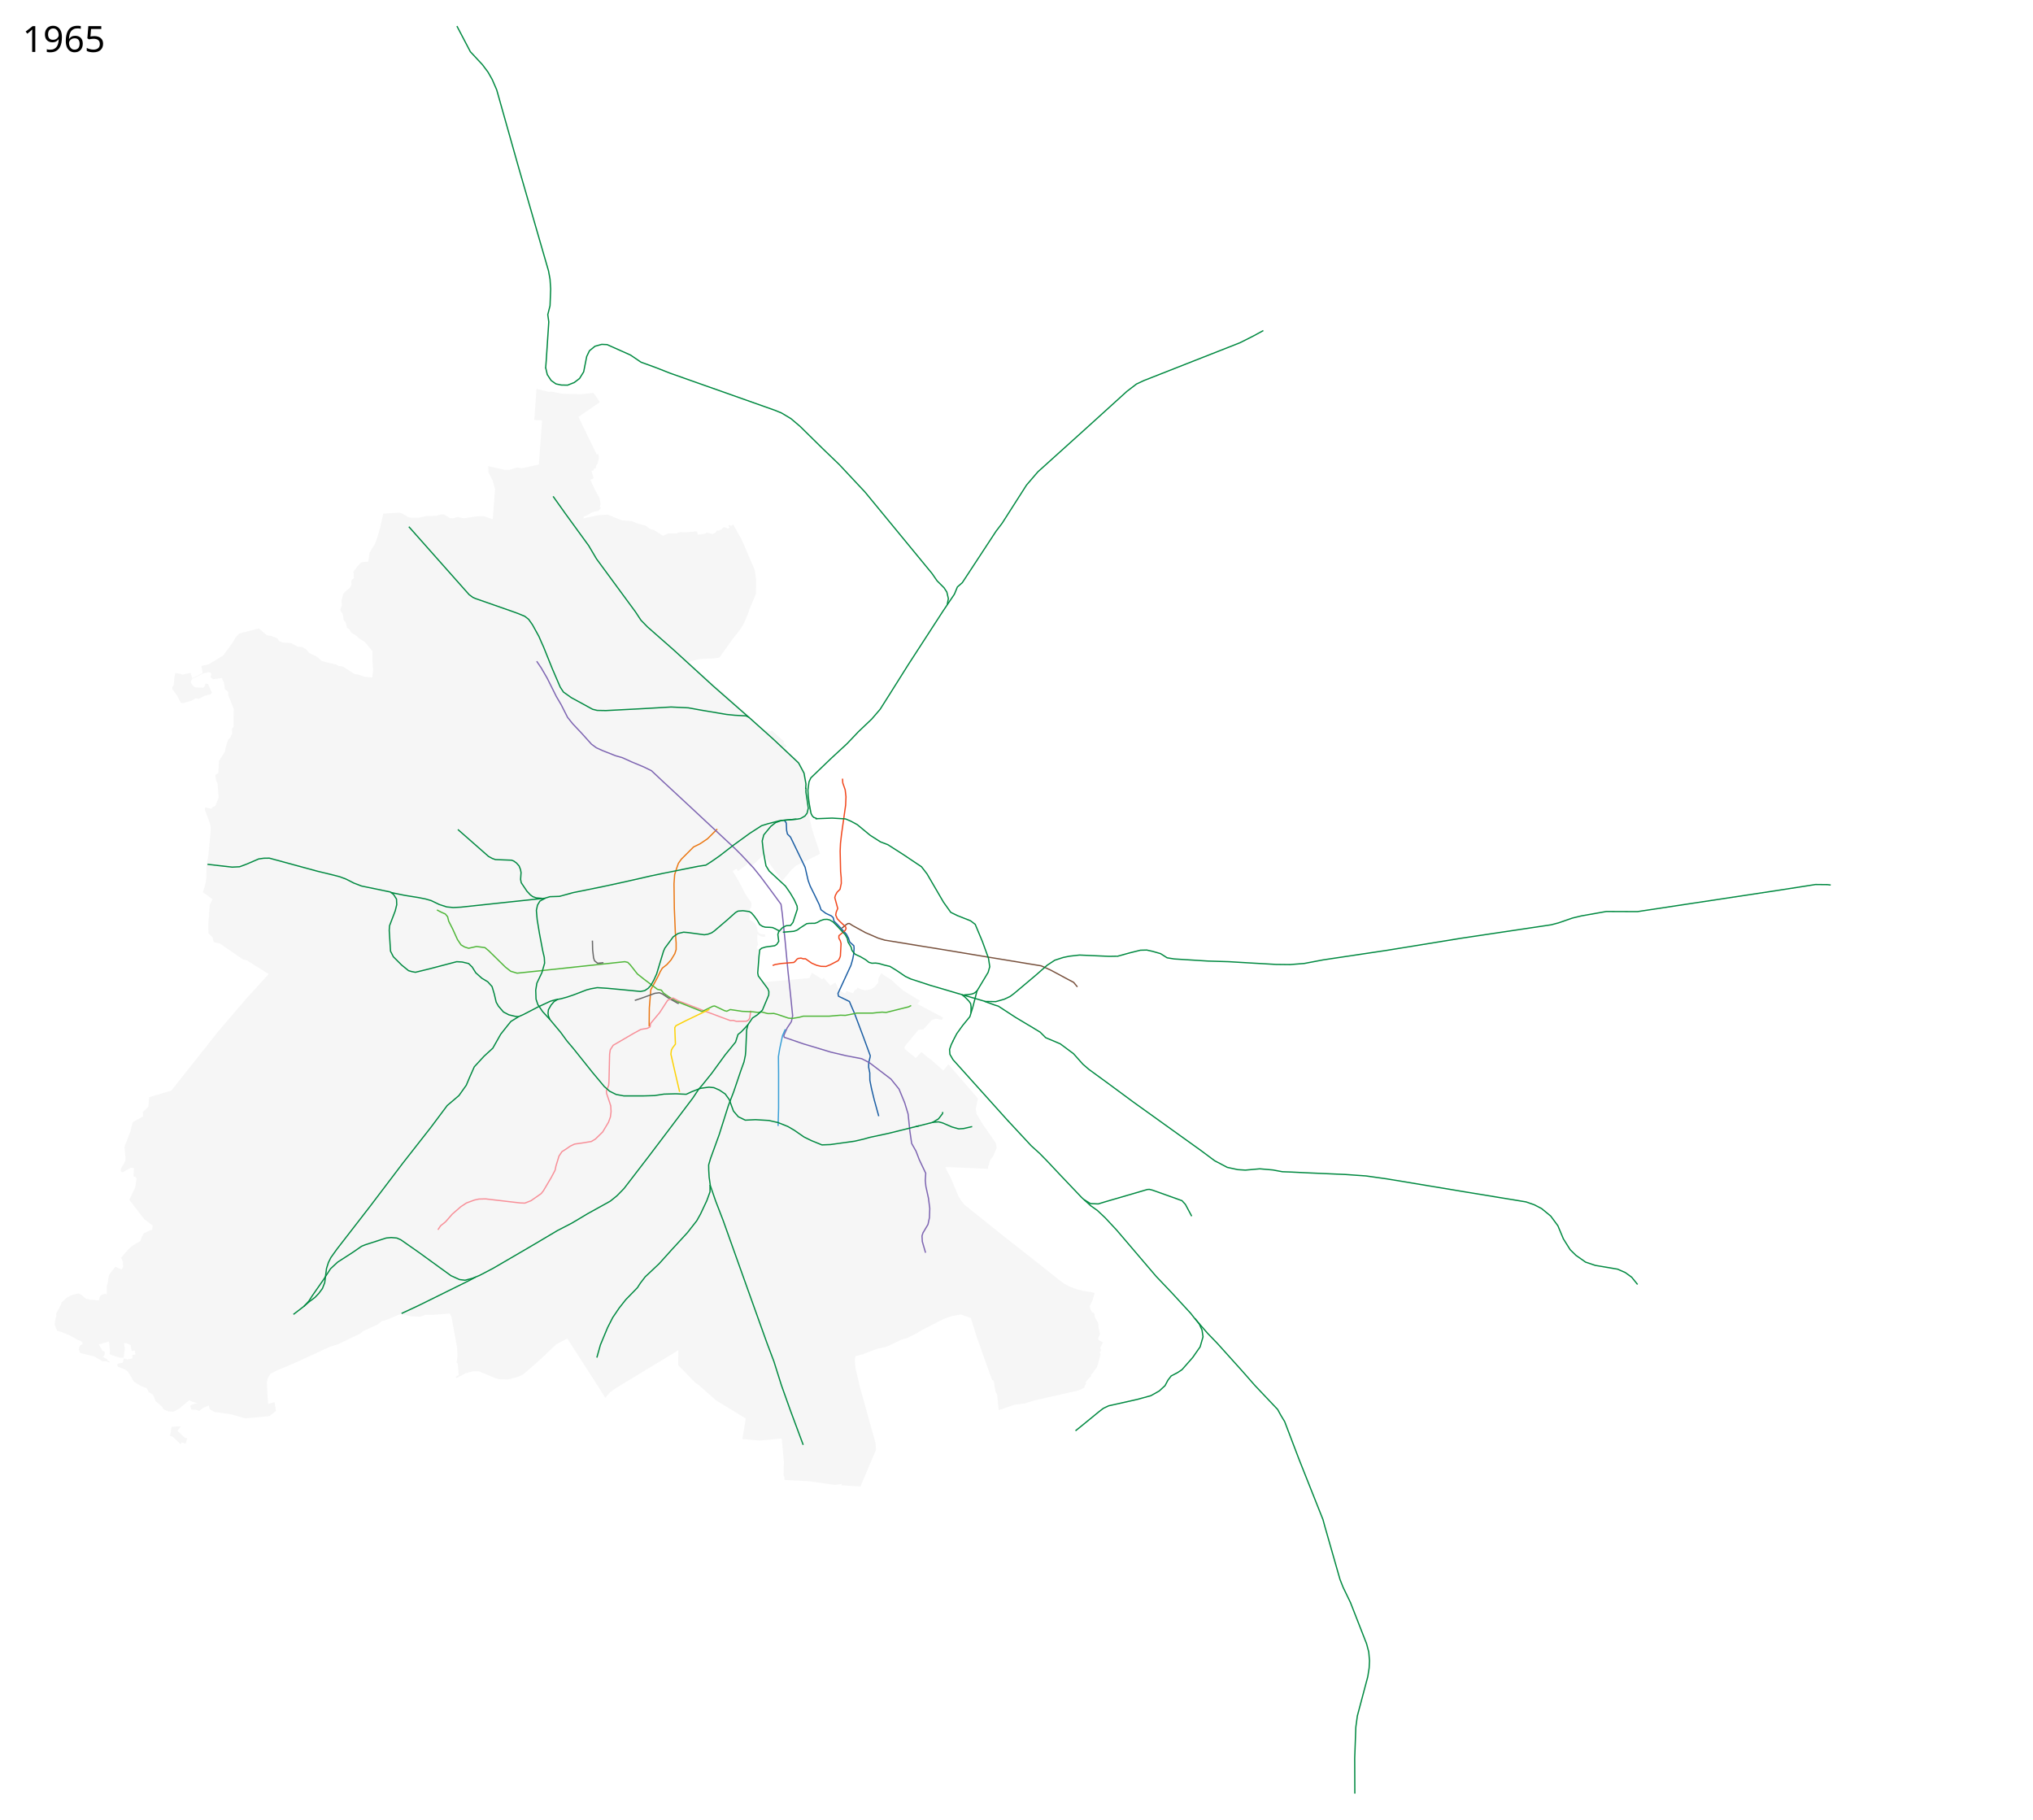
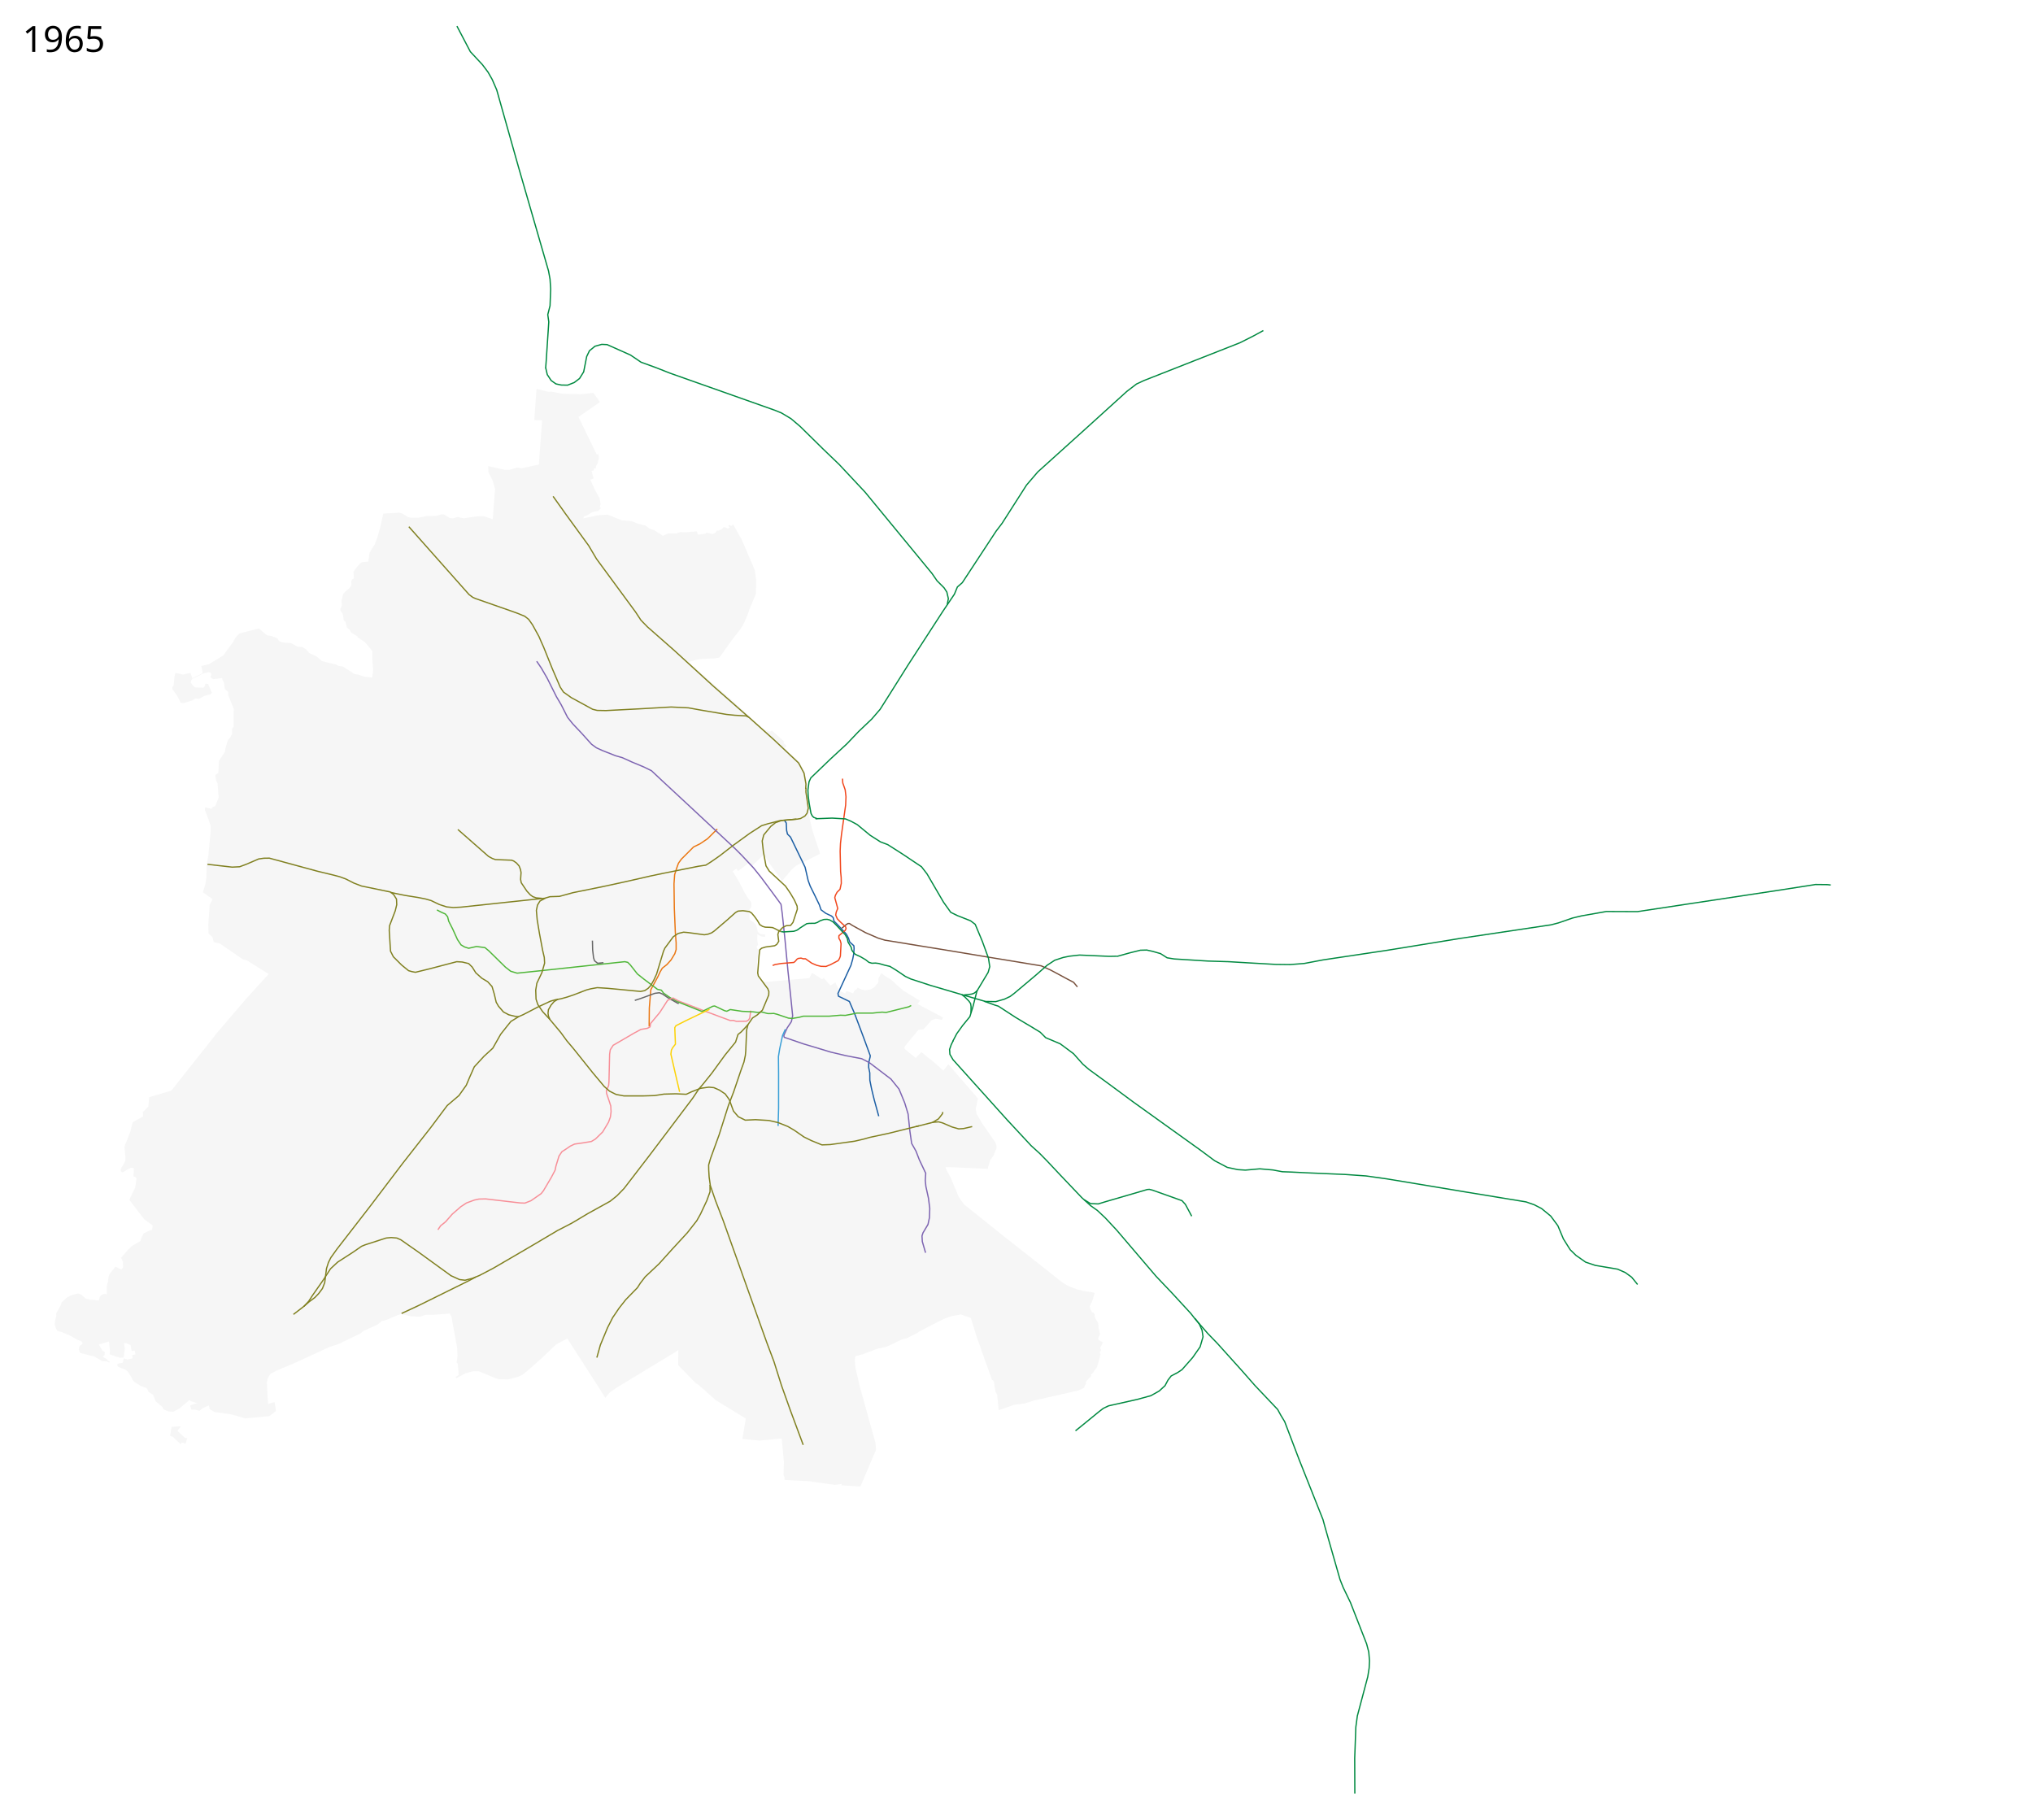
<svg xmlns="http://www.w3.org/2000/svg" width="8100" height="7250" viewBox="-1260, -2510, 8100, 7250">
  <path style="fill:#f6f6f6;fill-opacity:1;stroke:none;stroke-linejoin:round" d="m-466.024 3111.763 13.076-11.274 24.826-10.99 3.857 15.004 18.273 10.92 67.45 9.575 55.282 16.046 96.491-9.024 26.644-21.013-6.268-34.946-25.227 7.519-2.64-34.892-2.422-48.905 3.354-18.672 9.763-16.67 28.614-15.207 66.01-27.451 143.449-65.896 33.164-10.584 88.346-42.504 10.412-9.257 57.98-26.413 17.394-14.173 11.596-1.933 48.317-19.97 15.461-5.799 39.298 9.02 37.365 1.932 21.903-7.73h29.634l66.355-5.155 7.087 12.885 22.548 123.69 1.288 33.5-3.221 25.77 4.51 3.864 3.666 45.036-12.35 7.568 3.275 5.296 35.85-19.52 29.241-7.903 23.918-.1 29.32 11.783 38.143 16.157 12.456 3.708 37.82.854 39.72-11.023 19.258-9.109 21.238-17.72 51.103-45.443 59.123-56.22 44.604-23.476 118.29 183.861 33.051 52.432 18.458-22.047 27.086-18.789 233.853-141.729 11.596-7.73-.645 59.912 68.288 70.22 13.529 9.02 67.509 60.048 120.009 73.513-13.43 81.462 68.73 6.503 87.885-8.551 8.837 94.576-1.6 51.593 3.71 6.75.177 12.445 97.727 4.967 102.156 14.556 28.615-3.422-1.62 5.101 75.634 4.864 62.332-146.815-2.297-26.923-62.493-224.24-17.31-74.707-2.733-33.254 2.733-13.21 27.788-7.289 58.764-22.321 38.72-8.655 59.22-28.243 20.954-5.467 41.909-20.954 6.833-5.467 20.955-10.932 13.666-7.29 64.23-32.342 29.154-10.477 38.265-6.833 39.176 14.121 24.599 78.808 11.844 31.887 7.288 22.321 40.998 113.884 5.467 2.277 1.822 6.378 6.833 39.631 5.737 9.805 6.75 62.096 61.422-21.423 40.61-5.024 37.695-11.603 178.057-40.579 22.455-10.48 2.59-9.213 5.466-7.288-2.277-4.556 4.1-7.288 18.22-18.677-1.821-5.01 10.022-8.656 4.555-8.655 10.477-13.21 8.2-29.155 5.922-22.321-3.645-7.289 3.645-3.188 1.366-8.2-3.188-5.922 11.388-22.321-17.31-9.11-2.278-6.378 7.744-17.766-6.377-26.877v-8.655l-1.823-10.477-4.555-5.922-8.2-16.855-.455-9.11-4.555-7.744-5.011-.456-7.744-12.3-2.734-12.299 10.933-21.865 4.1-13.666 5.01-16.855-5.01-2.278-39.176-6.377-25.054-5.922-29.154-10.933-20.5-10.477-19.587-14.122-97.03-76.985-124.815-97.94-135.75-108.872-23.232-18.677-12.755-16.4-10.021-15.943-15.033-35.076-15.944-39.176-15.032-27.332-6.378-15.033h22.321l147.138 6.378.455-7.744 9.111-27.788 13.21-18.221 3.645-10.478 7.744-18.221-.911-10.933-3.189-10.933-53.297-76.985-22.322-37.81-3.188-19.132 8.655-41.909-12.755-15.032-82.907-95.662-21.866-25.966-20.043 25.51-47.376-41.91-14.577-10.476-25.51-21.41-22.776 23.687-44.187-36.442-.456-5.467 1.822-5.466 53.753-65.142 19.588-1.366 33.254-37.354 14.577-5.01 12.071 1.143 13.888 3.527 4.84-9.762-102.473-54.147 10.259-12.665-22.899-13.94-43.115-26.532-25.018-21.304-24.481-22.92-20.17-11.711-18.27-13.56-6.021 10.59-5.922 11.843v9.111l-.911 6.377-11.844 14.578-4.555 4.555-14.122 7.744-11.844 2.278-9.566.91-14.577-2.732-15.033-7.745-5.01 8.2-6.378 1.367-6.833 13.666-25.965-10.022-5.923 10.477-22.32-11.844-16.4-32.343-19.588 12.3-26.42-30.065-7.29 5.01-28.242-18.676-11.844-6.833-9.567 20.954-189.957 16.855-9.94-11.795-3.726-6.426-5.922-10.478-.911-11.388 1.822-42.82 3.644-23.688.911-24.143-3.644-2.734-3.189-5.466 1.822-5.466 4.1-5.011-1.366-6.378-1.822-15.488.455-20.499 11.52 7.42 11.244 2.997 8.443-.122-.753-9.763-12.501-.328-8.924-2.918-7.634-6.861-2.86-16.68-4.252-10.416-8.149-10.091-10.75-6.883-5.7-3.729-.966-8.604-.098-32.901 5.38-6.191 2.396-8.208-.29-10.546-2.41-6.163-8.864-10.574-16.04-25.285-8.098-17.188-17.324-32.294-9.978-16.305-11.893-19.379 15.023-10.104 6.3 9.576 40.909-30.601 11.918 12.885 50.25-47.673 10.63 16.106 16.749 25.769 43.485 59.912 3.543.966 17.716-20.615 17.072-21.259 19.005-16.75 78.595-38.653 16.105-8.697-1.288-8.053-29.312-88.902-14.173-64.423 5.3-1.119-11.202-80.26.168-32.803-3.376-20.015-5.727-30.363-22.843-39.882-16.46-17.233-26.302-22.677-8.431-9.08-6.052-6.193 7.744-8.883-13.21-12.983 3.644-4.1-48.97-44.187-7.289 4.1-24.143-7.516-29.154-25.738-15.944-14.805-25.282-23.915-71.974-65.597-44.187-38.265-58.536-51.703-55.575-49.653 4.1-1.367 32.115-9.11 18.904-2.05 23.688-.911 23.004-.911 19.816-3.19 4.555-5.238 45.326-63.775 34.62-44.186 10.478-16.855 5.922-11.844 16.627-39.86 1.366-6.832 27.63-65.455.834-56.144-5.486-38.824-52.262-121.528-31.313-55.614-3.555-4.05-7.264 6.2-6.558-4.653-4.61 3.279 5.334 6.935-7.252 4.959-7.669-5.06-9.713-.859-6.65 7.686-11.986 5.625-8.275-.19-4.284 8.088-12.946 6.325-22.62-6.587-5.219 4.713-29.813 4.05-4.145-13.446-43.083 3.804-22.983-.788-15.538 5.104-34.084.597-19.337 9.41-35.76-23.511-15.453-4.105-19.452-14.071-28.209-6.487-25.233-10.325-40.32-3.588-56.927-22.778-37.075 2.776-58.542 12.309 2.107-8.006 15.523-5.446 16.46-10.965 25.658-5.592 9.965-10.625-4.662-5.819 3.519-9.04-3.925-24.228-20.04-36.8-17.234-37.357 13.213-5.09-8.157-30.345 8.847-2.013.128-7.247 8.087-.527.614-9.463 5.46-8.2 5.974-22.48-1.923-16.867-6.602 1.701-72.745-149.747 85.423-58.975-25.432-36.83-48.181 5.425-74.41-1.951-46.002-8.542-9.879.903-48.744-11.425-8.869 124.034 31.259.966-13.075 176.009-67.894 14.887-18.555-2.977-31.654 9.573-16.846-.035-66.815-15.22 1.087 25.108 16.99 33.603 9.246 32.707-9.144 120.536-35.446-12.302-26.629.443-26.673 3.957-27.018 4.045-23.394-5.234-19.533 5.348-12.007-.934-23.408-14.565-10.578-.345-22.181 6.032-34.612.222-34.459 7.252-29.853-.021-11.044-2.514-23.534-14.39-11.68-3.191-43.6 2.445-20.39 1.214-4.333 19.215-8.827 38.789-9.325 32.292-11.331 32.128-11.947 17.538-9.226 16.746-4.773 34.481-24.849 1.98-6.024 3.667-15.31 16.56-12.915 17.843 1.592 26.471-7.976 5.248-2.514 7.129.823 11.584-1.76 6.743-4.445 6.509-18.127 15.63-8.335 9.485-7.111 26.812 1.479 18.689-6.037 15.303.653 5.95 8.682 12.702 4.562 26.146 7.089 6.342 5.309 22.124 10.916 8.36 5.439 10.727 25.305 16.178 3.128 4.97 26.488 17.5 30.128 35.605-.011 37.105 3.066 39.694-3.772 28.573-29.94-2.877-26.611-8.83-14.577-2.279-45.554-29.61-16.854-2.277-11.844-6.378-27.788-5.921-28.243-7.745-18.221-16.399-31.888-15.488-11.388-14.121-16.4-9.567-19.112-1.329-25.102-14.218-31.577-2.166-15.653-5.596-7.233-11.383-23.093-8.925-18.2-2.944-32.312-27.13-77.228 19.523-15.066 15.475-11.55 20.506-38.032 52.004-57.47 35.025-29.724 6.843 5.326 28.245-10.686 5.745-19.866 9.6-10.974 4.797-7.063-20.755-31.02 6.553-29.101-7.032-3.909 17.96-2.978 31.493-5.325 7.183-.342 7.458 20.281 28.867 13.67 26.694 10.918.89 33.473-9.763 13.947-8.87 13.98 1.961 23.695-12.69 22.26-5.089 5.605-6.92-15.149-34.629-10.244-1.645-3.948 12.025-4.928 4.478-16.645-.185-17.379-1.602-6.831-6.083-8.854-12.429 1.734-8.582 4.733-7.237 10.118-4.037 20.852-10.215 12.35-6.771 20.59-4.515 9.346 2.363 2.328 8.69-3.014 4.755.353 5.152 9.656 6.853 35.15-4.46 2.986 9.387 4.985 7.708 3.256 26.59 13.63 11.192-.08 12.814 22.152 54.945-.902 46.795.445 23.398-6.532 9.653.857 17.776-7.04 16.23-9.157 8.416-10.444 33.503-2.82 15.488-23.357 36.519-2.396 47.495-12.11 8.5 3.565 22.17 5.379 11.367 4.456 55.97-13.575 33.973-10.557 3.928-4.463 6.844-24.996-5.473-1.56 9.887 16.76 44.12 6.416 20.465.36 16.755-9.534 100.552-7.363 40.013-.469 47.914-3.994 25.402-9.975 33.471 8.322 5.313 30.262 21.85-11.466 22.927-5.562 78.592.878 35.01 15.548 14.46 5.23 19.802 24.936 6.092 91.23 62.924 16.01 3.95 86.865 54.451-91.95 100.816-111.286 130.408-184.746 233.256-88.305 26.102-3.102 37.604-22.092 21.763 1.023 17.176-38.152 21.215-3.37 2.527-4.35 16.31-4.493 19.484-17.012 43.763-5.557 12.714-1.117 7.916 3.665 38.74-.28 14.254-6.529 12.415-8.105 13.169-3.94 9.343.15 5.385 2.683 3.771 5.455 1.764 27.212-15.859 6.5-2.396 10.602 1.766-1.619 33.155 7.166 1.49 4.943 5.716-4.764 35.704-24.13 49.747 59.35 77.553 33.936 24.99-2.43 17.21-14.5 5.09-18.882 9.089-7.799 15.116-5.266 15.51-33.96 19.75-16.698 16.517-26.873 30.636 7.681 13.924.769 20.955-1.882 6.73-5.143 4.835-23.421-11.167-14.012 17.204-9.495 12.922-4.254 12.165-2.406 18.669-4.696 17.764-.028 30.66-8.265-1.055-7.106 1.768-9.029 5.576-3.95 7.183-2.575 11.626-9.415-.466-7.624-1.916-18.267-.129-18.281-5.416-15.98-14.497-11.596-5.276-15.176 3.029-16.415 5.072-15.5 8.726-20.836 19.051-1.219 7.482-19.902 35.946.41 10.305-3.294 10.69-1.943 13.455-.724 10.415 3.376 11.633 6.403 13.105 13.488 3.316 34.373 13.814 33.188 18.72 11.278 4.128 4.851 2.8 3.42 4.182-.268 4.122-2.883 3.588-7.138 3.78-3.364 8.087-1.311 7.765 6.056 13.994 56.58 14.078 30.517 18.074 17.793 1.244 10.64 4.394 2.128-3.735-8.678-3.997-.577-3.396-18.473-12.05 7.153-6.816.32-12.564-8.765-4.658-15.085-24.793 40.804-11.469 3.64 34.596-.846 16.35 40.129 13.45 15.507-.416 4.83-37.155-3.519-20.146 9.752-.504 16.627 7.854 4.056 23.142 12.48-1.347 2.7 15.48-13.234 2.89 1.975 12.535-20.548 4.818-14.164-4.536-3.15 10.751-1.259 6.524-15.538 2.692-7.026 4.372 2.851 8.622 30.368 12.216 9.768 7.831 14.27 22.73 4.704 10.463 8.164 8.894 25.721 15.244 22.08 8.232 8.168 15.682 16.832 10.336 10.473 26.134 24.935 20.564 7.517 12.203 18.123 7.92 20.814 1 22.754-12.5 40.492-33.936 4.788 4.052 26.416 8.96-15.21 2.937-13 6.55 5.032 15.563 15.798.49 12.517 3.46z" />
-   <path d="m1834.765 1200.32 6.541-8.839 3.652 1.915 5.54-5.804 4.42 1.768 10.43-2.122h.884l.883 10.607-6.54.707-4.42-.884-2.894 11.194-5.414-2.355-13.082-6.187z" style="fill:#f6f6f6;fill-opacity:1;stroke:#f6f6f6;stroke-opacity:1" />
+   <path d="m1834.765 1200.32 6.541-8.839 3.652 1.915 5.54-5.804 4.42 1.768 10.43-2.122h.884l.883 10.607-6.54.707-7.075-1.36-3.418 10.06-2.235-.745z" style="fill:#f6f6f6;fill-opacity:1;stroke:#f6f6f6;stroke-opacity:1" />
  <path d="m1326.576 1579.99-.124-13.266.655-60.928 5.896-72.72 28.172-51.757 9.172-19.654 8.516-14.413 18.344-14.413 16.379-18.344 15.068-24.895 5.241-16.379v-26.86l-3.275-43.24-3.931-93.685-1.31-98.271 2.62-36.688 7.862-24.896 7.206-20.309 11.793-16.379 48.48-48.48 25.55-12.448 30.137-20.31 38.655-38.654" style="fill:none;stroke:#ea7713;stroke-width:5;stroke-linecap:butt;stroke-linejoin:round;stroke-miterlimit:4;stroke-opacity:1;stroke-dasharray:none" />
  <path d="m1865.273 757.8 7.409 11.274 1.446 29.6 3.385 14.529 11.99 11.746 21.51 44.301 36.72 76.018 12.24 53.149 8.053 21.903 17.716 35.755 18.683 38.653 6.764 19.97 19.005 14.174 22.225 10.307 7.271 6.707 3.406 14.313 12.877 12.725 8.511 8.971 7.692 8.195 19.871 21.639 8.509 15.977 5.047 15.494 16.363 14.838.967 10.952-1.61 22.226-3.866 19.97-7.087 24.803-51.749 112.17 2.144 10.877c.644.322 43.485 20.937 43.485 20.937l6.764 16.105 13.53 31.245 35.753 95.023 27.058 73.763-.967 6.765-5.153 20.615-.322 18.682 4.51 22.226.321 29.634 6.765 33.822 10.63 43.807 18.037 65.388" style="fill:none;stroke:#1b5ea4;stroke-width:5;stroke-linecap:butt;stroke-linejoin:round;stroke-miterlimit:4;stroke-opacity:1;stroke-dasharray:none" />
  <path d="m1862.441 1615.394 2.188 7.274 76.018 26.09 110.068 33.137 60.13 14.196 62.366 11.936 30.279 15.462 86.325 65.71 32.211 39.942 22.548 54.759 13.529 44.451 7.086 68.288 7.087 48.96 17.394 30.923 12.884 33.5 25.756 54.481-1.746 28.747 2.403 23.713 10.308 47.028 5.154 40.586-1.289 36.72-5.798 27.058-19.97 33.5-3.866 12.24 1.288 22.548 12.885 44.451" style="fill:none;stroke:#7d64b1;stroke-width:5;stroke-linecap:butt;stroke-linejoin:round;stroke-miterlimit:4;stroke-opacity:1;stroke-dasharray:none" />
  <path d="m878.325 124.53 18.038 26.412 23.836 41.23 36.72 73.442 18.683 31.567 25.769 50.893 20.615 25.77 34.144 36.076 40.586 45.095 19.327 14.173 23.836 10.952 52.182 20.615 27.057 7.73 39.942 18.039 46.384 19.326 30.278 14.818 43.163 40.586 97.922 90.835 76.662 71.509 114.028 106.296 27.057 27.058 47.672 50.893 28.99 36.077 43.163 57.98 37.365 50.893 5.154 38.654 10.952 105.008 11.596 122.402 9.663 88.903 9.02 89.547-5.155 23.192-16.427 24.48-14.244 31.834" style="fill:none;stroke:#7d64b1;stroke-width:5;stroke-linecap:butt;stroke-linejoin:round;stroke-miterlimit:4;stroke-opacity:1;stroke-dasharray:none" />
  <path d="m2094.29 1187.967 12.566-10.457 5.798-4.51 5.798-3.542h6.12l11.991 7.93 51.475 28.243 50.564 21.865 26.877 8.2 148.048 24.143 70.608 11.389 194.513 32.342 160.804 26.421 48.838 7.98 37.767 16.95 63.706 34.216 28.023 14.817 14.817 18.039" style="fill:none;stroke:#78513d;stroke-width:5;stroke-linecap:butt;stroke-linejoin:round;stroke-miterlimit:4;stroke-opacity:1;stroke-dasharray:none" />
  <path d="m480.839 1115.343 17.394 9.019 16.106 7.086 9.019 10.952 4.51 18.038 15.46 30.279 19.327 42.518 14.173 21.26 14.173 8.374 16.106 5.154 31.566-7.086 33.5 4.51 14.817 12.24 67 65.71 20.614 16.106 25.77 7.73 86.325-9.019 342.726-36.72 11.596 2.577 10.308 10.307 28.346 36.077 25.124 19.97 54.76 41.23 15.46 3.222 8.731 11.884 21.76 15.14 13.96 8.408 21.904 11.918" style="fill:none;stroke:#4fb638;stroke-width:5;stroke-linecap:butt;stroke-linejoin:round;stroke-miterlimit:4;stroke-opacity:1;stroke-dasharray:none" />
  <path d="m3059.66 2269.79 25.125 15.46 30.923 1.289 29.634-9.02 165.565-48.316 8.375-.644 12.885 3.221 117.248 41.874 13.529 14.818 25.124 47.028" style="fill:none;stroke:#008940;stroke-width:5;stroke-linecap:butt;stroke-linejoin:round;stroke-miterlimit:4;stroke-opacity:1;stroke-dasharray:none" />
  <path d="m1420.97 1465.81 21.904 11.918 107.052 41.22 57.658 21.582 42.013 15.406 11.844-.455 12.3 3.644 40.542-.455 7.744-4.556 5.01-7.288 4.1-30.521" style="fill:none;stroke:#f78f98;stroke-width:5;stroke-linecap:butt;stroke-linejoin:round;stroke-miterlimit:4;stroke-opacity:1;stroke-dasharray:none" />
  <path d="m1440.985 1481.595 96.19 38.432 43.03-21.05 7.408-.967 39.297 18.683 8.697 2.255 13.851-6.765 15.461 2.255 31.89 4.832 43.162 1.932 20.293 2.577 14.173-1.932 25.125 6.442h10.307l12.885-.644 12.884 3.22 45.74 15.462 14.817 1.289 27.702-4.51 16.75-4.51H2043.721l45.096-3.865 19.326.644 20.615-3.865 24.48-5.154h63.135l17.394-1.932 20.615-1.933 16.105 1.288 48.961-12.24 41.23-10.307 9.664-5.154" style="fill:none;stroke:#4fb638;stroke-width:5;stroke-linejoin:round;stroke-miterlimit:4;stroke-opacity:1;stroke-dasharray:none" />
  <path d="m1269.226 1475.762 23.688-7.744 56.03-20.5 18.222-2.277 12.3 5.011 22.776 15.488 37.243 20.855 5.015 1.655" style="fill:none;stroke:#666;stroke-width:5;stroke-linejoin:round;stroke-miterlimit:4;stroke-opacity:1;stroke-dasharray:none" />
  <path d="m484.704 2389.614 10.952-16.105 19.327-15.462 27.057-30.923 34.144-29.634 22.548-14.817 31.567-11.596 18.038-3.865 26.413-.644 137.863 16.105 18.683.644 24.48-9.663 40.586-28.346 9.02-11.596 31.566-53.47 14.817-28.346 3.222-16.106 12.24-39.941 11.596-17.394 16.105-10.308 16.75-11.596 17.394-8.375 31.567-4.51 35.432-5.797 16.106-9.664 28.99-28.345 23.192-38.654 7.73-21.26 2.577-21.258-1.288-22.548-5.798-18.038-10.952-32.211-.644-10.952 9.019-19.971 1.289-16.75 2.576-108.23 2.577-17.393 11.596-18.038 81.816-47.673 28.346-15.461 26.26-4.533 10.46-5.453 2.256-13.85 36.72-44.13 31.245-48.316 21.953-9.43" style="fill:none;stroke:#f78f98;stroke-width:5;stroke-linecap:butt;stroke-linejoin:round;stroke-miterlimit:4;stroke-opacity:1;stroke-dasharray:none" />
  <path d="m1967.334 709.859 3.98 20.99 5.087 9.879 5.798 5.798 13.151 5.121M2757.77 1957.357l-220.75-245.487-12.342-21.156-1.367-19.588 6.833-19.588 7.289-14.577M2572.101 1452.757l12.374 9.546 15.91 16.263 6.718 9.546 1.768 10.96v10.607l-.354 15.91" style="fill:none;stroke:#008940;stroke-width:5;stroke-linecap:butt;stroke-linejoin:round;stroke-miterlimit:4;stroke-opacity:1;stroke-dasharray:none" />
  <path d="m1818.383 1336.592 10.239-3.868 24.598-4.1 49.654-4.1 5.921-5.01 6.378-7.744 5.01-3.189 11.39-1.366 8.654 2.733h9.111l24.599 17.31 20.043 8.655 17.31 4.1 19.589.456 17.31-6.833 31.432-16.4 5.01-8.2 3.645-9.566 2.733-50.108-3.189-11.844-5.466-9.11v-10.478l24.599-20.5 4.1-7.743-1.822-6.833-23.688-22.321-9.566-10.022-6.378-15.033 2.278-11.844 5.922-14.121-11.844-43.276 2.733-9.566 6.377-11.844 11.844-11.844 5.011-23.688-.455-22.776-2.278-24.144-1.822-81.54 1.367-30.521 4.1-36.443 16.399-116.16 1.366-33.255-3.189-27.787-9.566-27.332-1.038-17.122" style="fill:none;stroke:#f1471d;stroke-width:5;stroke-linecap:butt;stroke-linejoin:round;stroke-miterlimit:4;stroke-opacity:1;stroke-dasharray:none" />
  <path d="m2535.985 1638.874 16.029-30.701 23.192-32.211 28.99-35.432 11.596-37.365 16.75-65.067 44.45-74.085 6.443-22.548-5.154-34.144-24.48-66.999-28.346-67.643-18.682-14.173-52.182-20.615-26.413-12.885-28.99-40.586-65.711-112.739-21.904-28.345-76.018-50.894-58.624-37.365-28.99-10.952-41.23-26.413-51.538-42.518-25.125-13.53-21.26-9.018-53.47-3.221-66.354 2.577" style="fill:none;stroke:#008940;stroke-width:5;stroke-linecap:butt;stroke-linejoin:round;stroke-miterlimit:4;stroke-opacity:1;stroke-dasharray:none" />
-   <path d="m2581.293 1453.818 17.324-1.415 13.789-2.12 8.485-3.183 4.95-3.535 8.485-7.425M1720.746 1571.452l-13.307 14.817-14.817 15.461-12.24 9.664-9.664 30.278-41.874 51.538-53.47 73.441-37.366 46.384-13.528 15.462-24.48 36.72-86.97 115.316-88.26 116.604-98.565 128.2-28.346 28.99-26.413 21.26-89.547 49.605-63.778 38.009-57.336 29.634-85.681 50.894-60.557 35.432-109.518 63.778-55.403 28.99-27.057 10.952-29.634 7.73-21.904-2.576-34.144-15.462-128.844-93.412-70.865-49.605-16.105-7.087-22.548-1.932-19.97 1.932-83.75 27.058-14.173 5.798-35.432 24.48-59.913 38.653-28.345 26.414-28.346 43.807-44.451 63.778-14.173 21.903-19.203 20.75M2454.737 1961.528l24.802-1.932 15.784 4.187 37.365 16.106 27.057 7.73 19.326-1.288 34.38-7.906" style="fill:none;stroke:#008940;stroke-width:5;stroke-linecap:butt;stroke-linejoin:round;stroke-miterlimit:4;stroke-opacity:1;stroke-dasharray:none" />
+   <path d="m2581.293 1453.818 17.324-1.415 13.789-2.12 8.485-3.183 4.95-3.535 8.485-7.425" style="fill:none;stroke:#008940;stroke-width:5;stroke-linecap:butt;stroke-linejoin:round;stroke-miterlimit:4;stroke-opacity:1;stroke-dasharray:none" />
+   <path d="m1720.746 1571.452-13.307 14.817-14.817 15.461-12.24 9.664-9.664 30.278-41.874 51.538-53.47 73.441-37.366 46.384-13.528 15.462-24.48 36.72-86.97 115.316-88.26 116.604-98.565 128.2-28.346 28.99-26.413 21.26-89.547 49.605-63.778 38.009-57.336 29.634-85.681 50.894-60.557 35.432-109.518 63.778-55.403 28.99-27.057 10.952-29.634 7.73-21.904-2.576-34.144-15.462-128.844-93.412-70.865-49.605-16.105-7.087-22.548-1.932-19.97 1.932-83.75 27.058-14.173 5.798-35.432 24.48-59.913 38.653-28.345 26.414-28.346 43.807-44.451 63.778-14.173 21.903-19.203 20.75M2454.737 1961.528l24.802-1.932 15.784 4.187 37.365 16.106 27.057 7.73 19.326-1.288 34.38-7.906" style="fill:none;stroke:#808020;stroke-width:5;stroke-linecap:butt;stroke-linejoin:round;stroke-miterlimit:4;stroke-opacity:1;stroke-dasharray:none" />
  <path d="m1868.952 1590.66-11.134 25.312-11.227 52.114-5.154 31.566.644 66.355v139.797l-1.95 70.2" style="fill:none;stroke:#3a9fd7;stroke-width:5;stroke-linecap:butt;stroke-linejoin:round;stroke-miterlimit:4;stroke-dasharray:none;stroke-opacity:1" />
-   <path d="m1913.213 753.494-65.993 6.088-45.725 11.746-27.057 8.375-47.028 30.278-65.71 47.673-54.116 41.874-32.21 22.548-23.193 14.817-30.278 4.51-141.085 28.345-48.96 10.308-101.788 23.192-86.325 18.682-120.47 24.48-54.115 14.818-38.009 1.288-17.394 5.154-22.548 12.24-9.663 16.106-4.51 21.26 3.222 36.72 9.019 54.759 12.884 68.287 6.442 27.702 1.289 22.548-10.952 38.009-19.97 41.874-4.51 27.702 1.288 36.076 7.087 21.26 19.326 28.345 29.634 32.211 42.52 50.894 24.48 33.5 25.124 29.634 77.307 96.633 46.384 55.403 21.26 18.683 25.768 12.884 30.923 5.798h79.239l43.163-1.288 37.365-5.798 47.672-1.289 41.23 1.933 21.904-10.308 35.432-13.528 32.856-4.51 19.97 1.933 21.904 9.663 23.192 15.461 16.106 22.548 16.75 45.74 19.326 22.548 27.702 13.528 40.586-1.932 53.47 3.22 36.72 8.376 38.654 15.461 26.413 15.461 38.01 26.414 30.278 14.817 41.23 16.75 33.5-1.29 97.277-13.528 36.076-8.375 22.548-6.442 77.951-16.75 119.181-29.634" style="fill:none;stroke:#008940;stroke-width:5;stroke-linecap:butt;stroke-linejoin:round;stroke-miterlimit:4;stroke-opacity:1;stroke-dasharray:none" />
-   <path d="m2389.025 1978.6 66.355-16.749 23.836-14.173 15.462-19.97 1.872-7.345M297 1045.5l19.25 4.25 36.5 7.5 53 8.5 29.25 5.75 22.75 6.5 32.75 15.75 29.25 9.5 26 2.5 30.5-1.5L756.5 1085l117.75-12.5 20.578-2.14 17.415-1.774" style="fill:none;stroke:#008940;stroke-width:5;stroke-linecap:butt;stroke-linejoin:round;stroke-miterlimit:4;stroke-opacity:1;stroke-dasharray:none" />
-   <path d="m899.44 1069.152-22.628-1.768-13.788-4.95-9.9-7.071-13.788-14.85-22.628-33.587-2.475-13.435 1.768-26.87-2.121-12.02-5.657-14.496-10.253-11.668-11.314-8.131-8.485-3.182-64.347-2.475-12.02-4.243-15.557-8.485-121.976-107.127M340 2723l67.5-31.5L609 2592l26-14M963.5 1470.5l-16 10-12 14L925 1513l-1.5 14 1.5 10.5 6 14.5" style="fill:none;stroke:#008940;stroke-width:5;stroke-linecap:butt;stroke-linejoin:round;stroke-miterlimit:4;stroke-opacity:1;stroke-dasharray:none" />
+   <path d="m1913.213 753.494-65.993 6.088-45.725 11.746-27.057 8.375-47.028 30.278-65.71 47.673-54.116 41.874-32.21 22.548-23.193 14.817-30.278 4.51-141.085 28.345-48.96 10.308-101.788 23.192-86.325 18.682-120.47 24.48-54.115 14.818-38.009 1.288-17.394 5.154-22.548 12.24-9.663 16.106-4.51 21.26 3.222 36.72 9.019 54.759 12.884 68.287 6.442 27.702 1.289 22.548-10.952 38.009-19.97 41.874-4.51 27.702 1.288 36.076 7.087 21.26 19.326 28.345 29.634 32.211 42.52 50.894 24.48 33.5 25.124 29.634 77.307 96.633 46.384 55.403 21.26 18.683 25.768 12.884 30.923 5.798h79.239l43.163-1.288 37.365-5.798 47.672-1.289 41.23 1.933 21.904-10.308 35.432-13.528 32.856-4.51 19.97 1.933 21.904 9.663 23.192 15.461 16.106 22.548 16.75 45.74 19.326 22.548 27.702 13.528 40.586-1.932 53.47 3.22 36.72 8.376 38.654 15.461 26.413 15.461 38.01 26.414 30.278 14.817 41.23 16.75 33.5-1.29 97.277-13.528 36.076-8.375 22.548-6.442 77.951-16.75 119.181-29.634" style="fill:none;stroke:#808020;stroke-width:5;stroke-linecap:butt;stroke-linejoin:round;stroke-miterlimit:4;stroke-opacity:1;stroke-dasharray:none" />
+   <path d="m2389.025 1978.6 66.355-16.749 23.836-14.173 15.462-19.97 1.872-7.345M297 1045.5l19.25 4.25 36.5 7.5 53 8.5 29.25 5.75 22.75 6.5 32.75 15.75 29.25 9.5 26 2.5 30.5-1.5L756.5 1085l117.75-12.5 20.578-2.14 17.415-1.774" style="fill:none;stroke:#808020;stroke-width:5;stroke-linecap:butt;stroke-linejoin:round;stroke-miterlimit:4;stroke-opacity:1;stroke-dasharray:none" />
+   <path d="m899.44 1069.152-22.628-1.768-13.788-4.95-9.9-7.071-13.788-14.85-22.628-33.587-2.475-13.435 1.768-26.87-2.121-12.02-5.657-14.496-10.253-11.668-11.314-8.131-8.485-3.182-64.347-2.475-12.02-4.243-15.557-8.485-121.976-107.127M340 2723l67.5-31.5L609 2592l26-14M963.5 1470.5l-16 10-12 14L925 1513l-1.5 14 1.5 10.5 6 14.5" style="fill:none;stroke:#808020;stroke-width:5;stroke-linecap:butt;stroke-linejoin:round;stroke-miterlimit:4;stroke-opacity:1;stroke-dasharray:none" />
  <path d="m1100.25 1237.511.331 7.32.644 29.635 3.625 31.182 3.914 12.192 12.467 9.972 23.264-2.283" style="fill:none;stroke:#666;stroke-width:5;stroke-linecap:butt;stroke-linejoin:round;stroke-miterlimit:4;stroke-opacity:1;stroke-dasharray:none" />
  <text x="-1170.547" y="4637.961" xml:space="preserve" style="font-size:144px;font-style:normal;font-weight:400;fill:#000;fill-opacity:1;stroke:none;font-family:Sans;-inkscape-font-specification:Sans" />
  <text x="-1170.547" y="-2303.039" xml:space="preserve" style="font-size:144px;font-style:normal;font-weight:400;fill:#000;fill-opacity:1;stroke:none;font-family:Sans;-inkscape-font-specification:Sans">
    <tspan x="-1170.547" y="-2303.039">1965</tspan>
  </text>
-   <path style="fill:none;stroke:#008940;stroke-width:5;stroke-linecap:butt;stroke-linejoin:round;stroke-miterlimit:4;stroke-dasharray:none;stroke-opacity:1" d="m1967.75 711.75-4-22.75-3.75-28.75-1-22.25 1.232-9.385 3.068-23.606 7.269-15.813 78.845-75.768 65.21-60.307 46.096-48.422 52.72-50.144 33.25-38.653 36.077-56.942 76.268-121.258L2496.543-74.39l45.956-68.109 12-29 19.5-17 134.5-205 24-31.5 97.5-152.5 45-52.5 188-169.5 166.5-151L3268-980l30-14 382.5-150.5 53.5-27 39.5-21.5M914.035-1043.483l2.242-29.403 10.222-154.614-4-29 9-35.5 2.5-66.5-2.5-39-6-33-119-411.5-87.5-310-18-41.5-16.5-29-22.5-30-48-51.5-53.5-102M1723.623 347.924l-143.16-125.638L1424.27 79.56l-104.426-91.77-26.123-26.83-21.84-33.145L1116.498-283.5l-31-52.5-92-126.5-49.816-69.987" />
+   <path style="fill:none;stroke:#008940;stroke-width:5;stroke-linecap:butt;stroke-linejoin:round;stroke-miterlimit:4;stroke-dasharray:none;stroke-opacity:1" d="m1967.75 711.75-4-22.75-3.75-28.75-1-22.25 1.232-9.385 3.068-23.606 7.269-15.813 78.845-75.768 65.21-60.307 46.096-48.422 52.72-50.144 33.25-38.653 36.077-56.942 76.268-121.258L2496.543-74.39l45.956-68.109 12-29 19.5-17 134.5-205 24-31.5 97.5-152.5 45-52.5 188-169.5 166.5-151L3268-980l30-14 382.5-150.5 53.5-27 39.5-21.5M914.035-1043.483l2.242-29.403 10.222-154.614-4-29 9-35.5 2.5-66.5-2.5-39-6-33-119-411.5-87.5-310-18-41.5-16.5-29-22.5-30-48-51.5-53.5-102" />
+   <path d="m1723.623 347.924-143.16-125.638L1424.27 79.56l-104.426-91.77-26.123-26.83-21.84-33.145L1116.498-283.5l-31-52.5-92-126.5-49.816-69.987" style="fill:none;stroke:#808020;stroke-width:5;stroke-linecap:butt;stroke-linejoin:round;stroke-miterlimit:4;stroke-dasharray:none;stroke-opacity:1" />
  <path d="m2514-101 4.5-24-6-26-11-17-28-28-20-29-267-324.5L2157-581l-73.5-78.5-64-61.5-91.5-90-36.5-31-37.5-22.5-25.5-10.5-419.5-148.5-56-22-59-21.5-42-28.5-93-41.5-21.5-1-27 7.5-22 18-11 23-12 61-16.5 26.5-21 16-26.5 10.5-25.5-.5-21-4.5-19-13.5-15.5-23.5-6.5-28" style="fill:none;fill-rule:evenodd;stroke:#008940;stroke-width:5;stroke-linecap:butt;stroke-linejoin:round;stroke-miterlimit:4;stroke-dasharray:none;stroke-opacity:1" />
-   <path style="fill:none;stroke:#008940;stroke-width:5;stroke-linecap:butt;stroke-linejoin:round;stroke-miterlimit:4;stroke-dasharray:none;stroke-opacity:1" d="M1940.112 3246.458 1888.999 3109l-35.323-99-30.279-95.989-27.701-73.44-83.75-233.854-64.421-180.382-26.413-74.085-30.279-78.595-20.615-59.913-4.832-34.144-1.61-27.701-.322-20.615 7.408-25.447 34.466-95.023 37.043-116.926 20.937-54.437 28.346-83.749 12.562-34.788 5.476-26.091 1.61-17.716 2.256-53.793 1.288-29.956 5.154-20.937 18.148-26.57 19.57-12.756 19.917-18.599 25.147-59.968.644-13.85-4.51-11.597-37.686-50.893-2.255-11.918 5.234-68.369 2.819-23.755 7.73-6.442 16.106-4.832 35.432-4.832 8.375-5.153 8.053-12.563-3.543-27.38 3.543-11.273 15.783-16.428 13.851-7.086s14.173-.644 17.394-.966l9.664-12.24 17.394-52.505-.967-12.562-11.274-24.803-15.783-26.735-19.327-28.024-64.787-60.048-12.813-20.687-10.335-56.561-4.739-42.498 6.264-24.237 27.876-33.784 18.871-15.006 25.38-8.906 62.287-5.24 12.015-2.24 17.47-9.88 8.515-11.135 4.942-20.259-4.365-30.956-5.154-33.5.346-16.768M2661.793 1479.347l41.29 14.799 14.495 4.51 68.288 44.45 75.374 45.096 23.192 14.173 21.903 21.904 57.98 24.48 52.826 39.298 37.365 41.874 23.836 20.615 76.019 55.403 101.143 74.73 152.68 109.518 115.96 83.104 55.403 41.23 50.25 26.414 41.874 9.019 30.278 1.933 57.336-5.154 52.182 4.51 38.01 7.086 36.076 1.288 65.71 3.221 149.46 6.443 81.816 5.798 82.46 11.596 317.5 52.815 237.5 39 33 11.5 29 15 36.5 30 28.5 38.5 22 52.5 27 43 23 22.5 38.5 27 38.5 13 89 15 30.5 13.5 25.5 18.5 23.5 29M2755.587 1954.765l92.768 99.854 34.144 30.923 29.634 30.278 50.894 54.115 86.97 91.48 35.432 32.21 26.413 18.683 30.923 28.99 45.74 48.96 157.834 184.893 63.134 66.354 74.73 81.172 16.105 20.615 51.538 59.269 38.653 39.942 98.566 109.517 50.893 57.98 90.541 95.5 12 22 16 26.5 57.5 151 95 239 7.5 27.5L4079 3783l12.5 31.5 29 60 64.5 165 8.5 32.5 3 34.5-1.5 29.5-5.5 34.5-41.5 156-6 44.5-4.5 124 .5 141" />
-   <path style="fill:none;stroke:#008940;stroke-width:5;stroke-linecap:butt;stroke-linejoin:round;stroke-miterlimit:4;stroke-dasharray:none;stroke-opacity:1" d="m3500.952 2742.648 17.394 22.548 10.952 24.48 3.865 26.414-11.596 39.941-29.634 42.52-42.519 48.316-17.394 11.596-25.769 13.528-12.884 16.75-11.596 21.904-23.272 21.355-33 18.5-52.5 14.5-116 26-21 10-17 13-68.5 56-25.5 20.5M1847.718 1199.727l-8.69-3.881-12.087-6.417-9.02-3.866-10.629-.966-18.36-.644-10.952-3.221-10.952-7.087-9.663-16.75-11.918-16.427-10.899-12.847-9.08-5.843-25.51-3.397-19.818 1.646-9.8 5.783-15.729 14.014-15.783 14.173-52.826 45.095-10.63 7.409-14.817 5.476-14.495 2.254-64.422-8.697-18.038-1.61-21.904 5.154-19.327 13.206-33.5 45.418-5.475 12.562-27.38 90.513-11.127 24.233-11.742 20.863-10.952 11.918-13.529 9.02-16.75 3.22-80.527-7.73-51.538-4.832-40.264-2.577-25.125 4.51-17.394 4.51-53.792 20.614-24.832 8.28-23.807 6.537-21.904 3.866-19.326 5.476-50.572 23.514-58.946 30.6-16.428 7.087-31.889 19.648-15.139 18.683-25.447 32.21-20.615 36.4-10.952 19.326-34.788 31.89-38.973 42.325-18.221 40.998-13.666 32.342-29.155 40.998-46.887 39.977-64.725 86.495-112.094 143.017-131.422 173.296L82.71 2466.277l-24.48 34.144-9.663 19.327-7.731 24.48-7.087 56.047-9.019 23.192-14.817 19.971-15.461 16.106-22.52 16.744-21.82 18.916-40.985 31.536M3190.704 1300.336l51.593-14.274 41.552-10.307 25.125-.645 23.192 5.154 31.567 9.02 26.413 16.749 27.701 4.51 133.999 8.375 83.749 2.576 86.97 5.154 101.787 5.798 54.759.644 57.335-4.51 74.73-14.172 253.823-38.01 294-47.898 361.5-54 28.5-7.5 56.5-19.5 35.5-8.5 99-17.5 124 .5 205-31 363.5-55 141-22 47.5.5 13 1.5M1568.93 2210.52v27.702l-12.884 35.432-25.124 53.47-14.817 26.414-37.365 47.672-59.913 65.067-52.826 58.624-55.403 52.182-19.327 25.125-11.596 18.038-46.384 47.672-26.413 33.5-25.769 38.009-20.615 40.586-28.346 68.287-14.151 50.474M1950.027 632.977l1.092-19.389-7.699-43.226-21.55-40.523-99.815-94.01-98.579-88.28-10.884-5.273-45.095-2.577-32.211-3.22-103.076-17.395-49.605-9.02-68.932-3.22-55.403 3.22-66.999 3.866-137.22 7.087-34.787-.645-18.038-4.51-85.038-46.383-31.244-22.226-12.885-19.649-31.567-73.44-34.466-85.682-9.663-21.582-9.02-20.937-25.768-46.706-15.14-21.582-15.46-12.24L802.95-66.16l-18.683-6.764L634-125.5l-10-4.5-15-11-240-270.5" />
+   <path style="fill:none;stroke:#808020;stroke-width:5;stroke-linecap:butt;stroke-linejoin:round;stroke-miterlimit:4;stroke-dasharray:none;stroke-opacity:1" d="M1940.112 3246.458 1888.999 3109l-35.323-99-30.279-95.989-27.701-73.44-83.75-233.854-64.421-180.382-26.413-74.085-30.279-78.595-20.615-59.913-4.832-34.144-1.61-27.701-.322-20.615 7.408-25.447 34.466-95.023 37.043-116.926 20.937-54.437 28.346-83.749 12.562-34.788 5.476-26.091 1.61-17.716 2.256-53.793 1.288-29.956 5.154-20.937 18.148-26.57 19.57-12.756 19.917-18.599 25.147-59.968.644-13.85-4.51-11.597-37.686-50.893-2.255-11.918 5.234-68.369 2.819-23.755 7.73-6.442 16.106-4.832 35.432-4.832 8.375-5.153 8.053-12.563-3.543-27.38 3.543-11.273 15.783-16.428 13.851-7.086s14.173-.644 17.394-.966l9.664-12.24 17.394-52.505-.967-12.562-11.274-24.803-15.783-26.735-19.327-28.024-64.787-60.048-12.813-20.687-10.335-56.561-4.739-42.498 6.264-24.237 27.876-33.784 18.871-15.006 25.38-8.906 62.287-5.24 12.015-2.24 17.47-9.88 8.515-11.135 4.942-20.259-4.365-30.956-5.154-33.5.346-16.768" />
+   <path style="fill:none;stroke:#008940;stroke-width:5;stroke-linecap:butt;stroke-linejoin:round;stroke-miterlimit:4;stroke-dasharray:none;stroke-opacity:1" d="m2661.793 1479.347 41.29 14.799 14.495 4.51 68.288 44.45 75.374 45.096 23.192 14.173 21.903 21.904 57.98 24.48 52.826 39.298 37.365 41.874 23.836 20.615 76.019 55.403 101.143 74.73 152.68 109.518 115.96 83.104 55.403 41.23 50.25 26.414 41.874 9.019 30.278 1.933 57.336-5.154 52.182 4.51 38.01 7.086 36.076 1.288 65.71 3.221 149.46 6.443 81.816 5.798 82.46 11.596 317.5 52.815 237.5 39 33 11.5 29 15 36.5 30 28.5 38.5 22 52.5 27 43 23 22.5 38.5 27 38.5 13 89 15 30.5 13.5 25.5 18.5 23.5 29M2755.587 1954.765l92.768 99.854 34.144 30.923 29.634 30.278 50.894 54.115 86.97 91.48 35.432 32.21 26.413 18.683 30.923 28.99 45.74 48.96 157.834 184.893 63.134 66.354 74.73 81.172 16.105 20.615 51.538 59.269 38.653 39.942 98.566 109.517 50.893 57.98 90.541 95.5 12 22 16 26.5 57.5 151 95 239 7.5 27.5L4079 3783l12.5 31.5 29 60 64.5 165 8.5 32.5 3 34.5-1.5 29.5-5.5 34.5-41.5 156-6 44.5-4.5 124 .5 141" />
+   <path style="fill:none;stroke:#008940;stroke-width:5;stroke-linecap:butt;stroke-linejoin:round;stroke-miterlimit:4;stroke-dasharray:none;stroke-opacity:1" d="m3500.952 2742.648 17.394 22.548 10.952 24.48 3.865 26.414-11.596 39.941-29.634 42.52-42.519 48.316-17.394 11.596-25.769 13.528-12.884 16.75-11.596 21.904-23.272 21.355-33 18.5-52.5 14.5-116 26-21 10-17 13-68.5 56-25.5 20.5" />
+   <path style="fill:none;stroke:#808020;stroke-width:5;stroke-linecap:butt;stroke-linejoin:round;stroke-miterlimit:4;stroke-dasharray:none;stroke-opacity:1" d="m1852.065 1201.669-13.037-5.823-12.087-6.417-9.02-3.866-10.629-.966-18.36-.644-10.952-3.221-10.952-7.087-9.663-16.75-11.918-16.427-10.899-12.847-9.08-5.843-25.51-3.397-19.818 1.646-9.8 5.783-15.729 14.014-15.783 14.173-52.826 45.095-10.63 7.409-14.817 5.476-14.495 2.254-64.422-8.697-18.038-1.61-21.904 5.154-19.327 13.206-33.5 45.418-5.475 12.562-27.38 90.513-11.127 24.233-11.742 20.863-10.952 11.918-13.529 9.02-16.75 3.22-80.527-7.73-51.538-4.832-40.264-2.577-25.125 4.51-17.394 4.51-53.792 20.614-24.832 8.28-23.807 6.537-21.904 3.866-19.326 5.476-50.572 23.514-58.946 30.6-16.428 7.087-31.889 19.648-15.139 18.683-25.447 32.21-20.615 36.4-10.952 19.326-34.788 31.89-38.973 42.325-18.221 40.998-13.666 32.342-29.155 40.998-46.887 39.977-64.725 86.495-112.094 143.017-131.422 173.296L82.71 2466.277l-24.48 34.144-9.663 19.327-7.731 24.48-7.087 56.047-9.019 23.192-14.817 19.971-15.461 16.106-22.52 16.744-21.82 18.916-40.985 31.536" />
+   <path style="fill:none;stroke:#008940;stroke-width:5;stroke-linecap:butt;stroke-linejoin:round;stroke-miterlimit:4;stroke-dasharray:none;stroke-opacity:1" d="m3190.704 1300.336 51.593-14.274 41.552-10.307 25.125-.645 23.192 5.154 31.567 9.02 26.413 16.749 27.701 4.51 133.999 8.375 83.749 2.576 86.97 5.154 101.787 5.798 54.759.644 57.335-4.51 74.73-14.172 253.823-38.01 294-47.898 361.5-54 28.5-7.5 56.5-19.5 35.5-8.5 99-17.5 124 .5 205-31 363.5-55 141-22 47.5.5 13 1.5" />
+   <path style="fill:none;stroke:#808020;stroke-width:5;stroke-linecap:butt;stroke-linejoin:round;stroke-miterlimit:4;stroke-dasharray:none;stroke-opacity:1" d="M1568.93 2210.52v27.702l-12.884 35.432-25.124 53.47-14.817 26.414-37.365 47.672-59.913 65.067-52.826 58.624-55.403 52.182-19.327 25.125-11.596 18.038-46.384 47.672-26.413 33.5-25.769 38.009-20.615 40.586-28.346 68.287-14.151 50.474M1950.027 632.977l1.092-19.389-7.699-43.226-21.55-40.523-99.815-94.01-98.579-88.28-10.884-5.273-45.095-2.577-32.211-3.22-103.076-17.395-49.605-9.02-68.932-3.22-55.403 3.22-66.999 3.866-137.22 7.087-34.787-.645-18.038-4.51-85.038-46.383-31.244-22.226-12.885-19.649-31.567-73.44-34.466-85.682-9.663-21.582-9.02-20.937-25.768-46.706-15.14-21.582-15.46-12.24L802.95-66.16l-18.683-6.764L634-125.5l-10-4.5-15-11-240-270.5" />
  <path d="m1566.91 1511.336-28.127 13.341-67.774 32.602-38.01 19.327-4.509 7.73 2.577 65.711-10.952 14.173-5.153 9.664-1.933 16.105 18.038 78.595 16.75 71.509" style="fill:none;stroke:#fcd205;stroke-width:5;stroke-linecap:butt;stroke-linejoin:round;stroke-miterlimit:4;stroke-opacity:1;stroke-dasharray:none" />
  <path style="fill:#f6f6f6;fill-opacity:1;stroke:none;stroke-linejoin:round" d="m-539.302 3172.433-36.95 2.418-6.218 36.072 10.614 3.118 31.752 29.892 4.312-6.948 15.096 4.955 6.771-21.408-10.497-3.027-23.982-22.534-4.715-4.373z" />
-   <path d="m3191.082 1299.59-31.567.645-118.537-5.154-39.941 4.51-25.125 5.153-33.5 10.952-30.278 19.971-47.028 41.23-85.038 71.509-15.461 11.596-23.192 10.952-34.144 9.663-41.23-.644-119.503-34.788-100.499-29.634-77.95-25.447-20.938-9.986-36.194-24.447-25.33-15.494-20.936-4.832-23.514-6.764-12.885-1.611-14.495.644-11.918-3.543-12.884-10.307-20.938-12.24-20.293-9.342-6.348-6.47-7.18-9.635-2.9-11.919-12.24-20.293-3.22-14.817-8.054-14.817-35.754-38.331-12.562-12.562-13.529-8.053-10.63-2.577-12.884.644-14.817 5.154-10.905 6.511-10.032 3.474-22.87.323-9.663 1.288-28.024 18.038-5.29 4.266-6.628 4.109-11.596 3.865-43.705 3.638" style="fill:none;stroke:#008940;stroke-width:5;stroke-linecap:butt;stroke-linejoin:round;stroke-miterlimit:4;stroke-opacity:1;stroke-dasharray:none" />
-   <path d="m807.138 1540.851-14.801-1.695-25.14-6.035-21.26-11.274-19.971-23.192-9.02-15.784-7.73-32.855-8.697-29.312-17.394-19.327-23.192-13.85-24.158-21.582-14.495-23.192-14.173-13.85-25.447-6.12-21.903-1.29-106.62 28.024-57.98 14.173-14.248-2.67-13.13-3.772-27.702-22.548-32.855-32.855-11.274-22.226-5.154-83.104 1.288-18.36 22.548-58.947 6.12-24.803-.966-22.225-11.596-18.36-12.885-9.986-114.993-23.836-30.923-11.918-31.245-15.945-24.802-9.18-25.93-6.764-62.028-14.969-192.268-52.252-22.255.36-20.492 2.91-48.598 20.924-27.147 10.095-29.726 1.474-98.166-11.2" style="fill:none;stroke:#008940;stroke-width:5;stroke-linecap:butt;stroke-linejoin:round;stroke-miterlimit:4;stroke-dasharray:none;stroke-opacity:1" />
+   <path d="m3191.082 1299.59-31.567.645-118.537-5.154-39.941 4.51-25.125 5.153-33.5 10.952-30.278 19.971-47.028 41.23-85.038 71.509-15.461 11.596-23.192 10.952-34.144 9.663-41.23-.644-119.503-34.788-100.499-29.634-77.95-25.447-20.938-9.986-36.194-24.447-25.33-15.494-20.936-4.832-23.514-6.764-12.885-1.611-14.495.644-11.918-3.543-12.884-10.307-20.938-12.24-20.293-9.342-6.348-6.47-7.18-9.635-2.9-11.919-12.24-20.293-3.22-14.817-8.054-14.817-35.754-38.331-12.562-12.562-13.529-8.053-10.63-2.577-12.884.644-14.817 5.154-10.905 6.511-10.032 3.474-22.87.323-9.663 1.288-28.024 18.038-5.29 4.266-6.628 4.109-11.596 3.865-41.231 2.577-9.341-1.288" style="fill:none;stroke:#008940;stroke-width:5;stroke-linecap:butt;stroke-linejoin:round;stroke-miterlimit:4;stroke-dasharray:none;stroke-opacity:1" />
+   <path d="m807.138 1540.851-14.801-1.695-25.14-6.035-21.26-11.274-19.971-23.192-9.02-15.784-7.73-32.855-8.697-29.312-17.394-19.327-23.192-13.85-24.158-21.582-14.495-23.192-14.173-13.85-25.447-6.12-21.903-1.29-106.62 28.024-57.98 14.173-14.248-2.67-13.13-3.772-27.702-22.548-32.855-32.855-11.274-22.226-5.154-83.104 1.288-18.36 22.548-58.947 6.12-24.803-.966-22.225-11.596-18.36-12.885-9.986-114.993-23.836-30.923-11.918-31.245-15.945-24.802-9.18-25.93-6.764-62.028-14.969-192.268-52.252-22.255.36-20.492 2.91-48.598 20.924-27.147 10.095-29.726 1.474-98.166-11.2" style="fill:none;stroke:#808020;stroke-width:5;stroke-linecap:butt;stroke-linejoin:round;stroke-miterlimit:4;stroke-dasharray:none;stroke-opacity:1" />
</svg>
